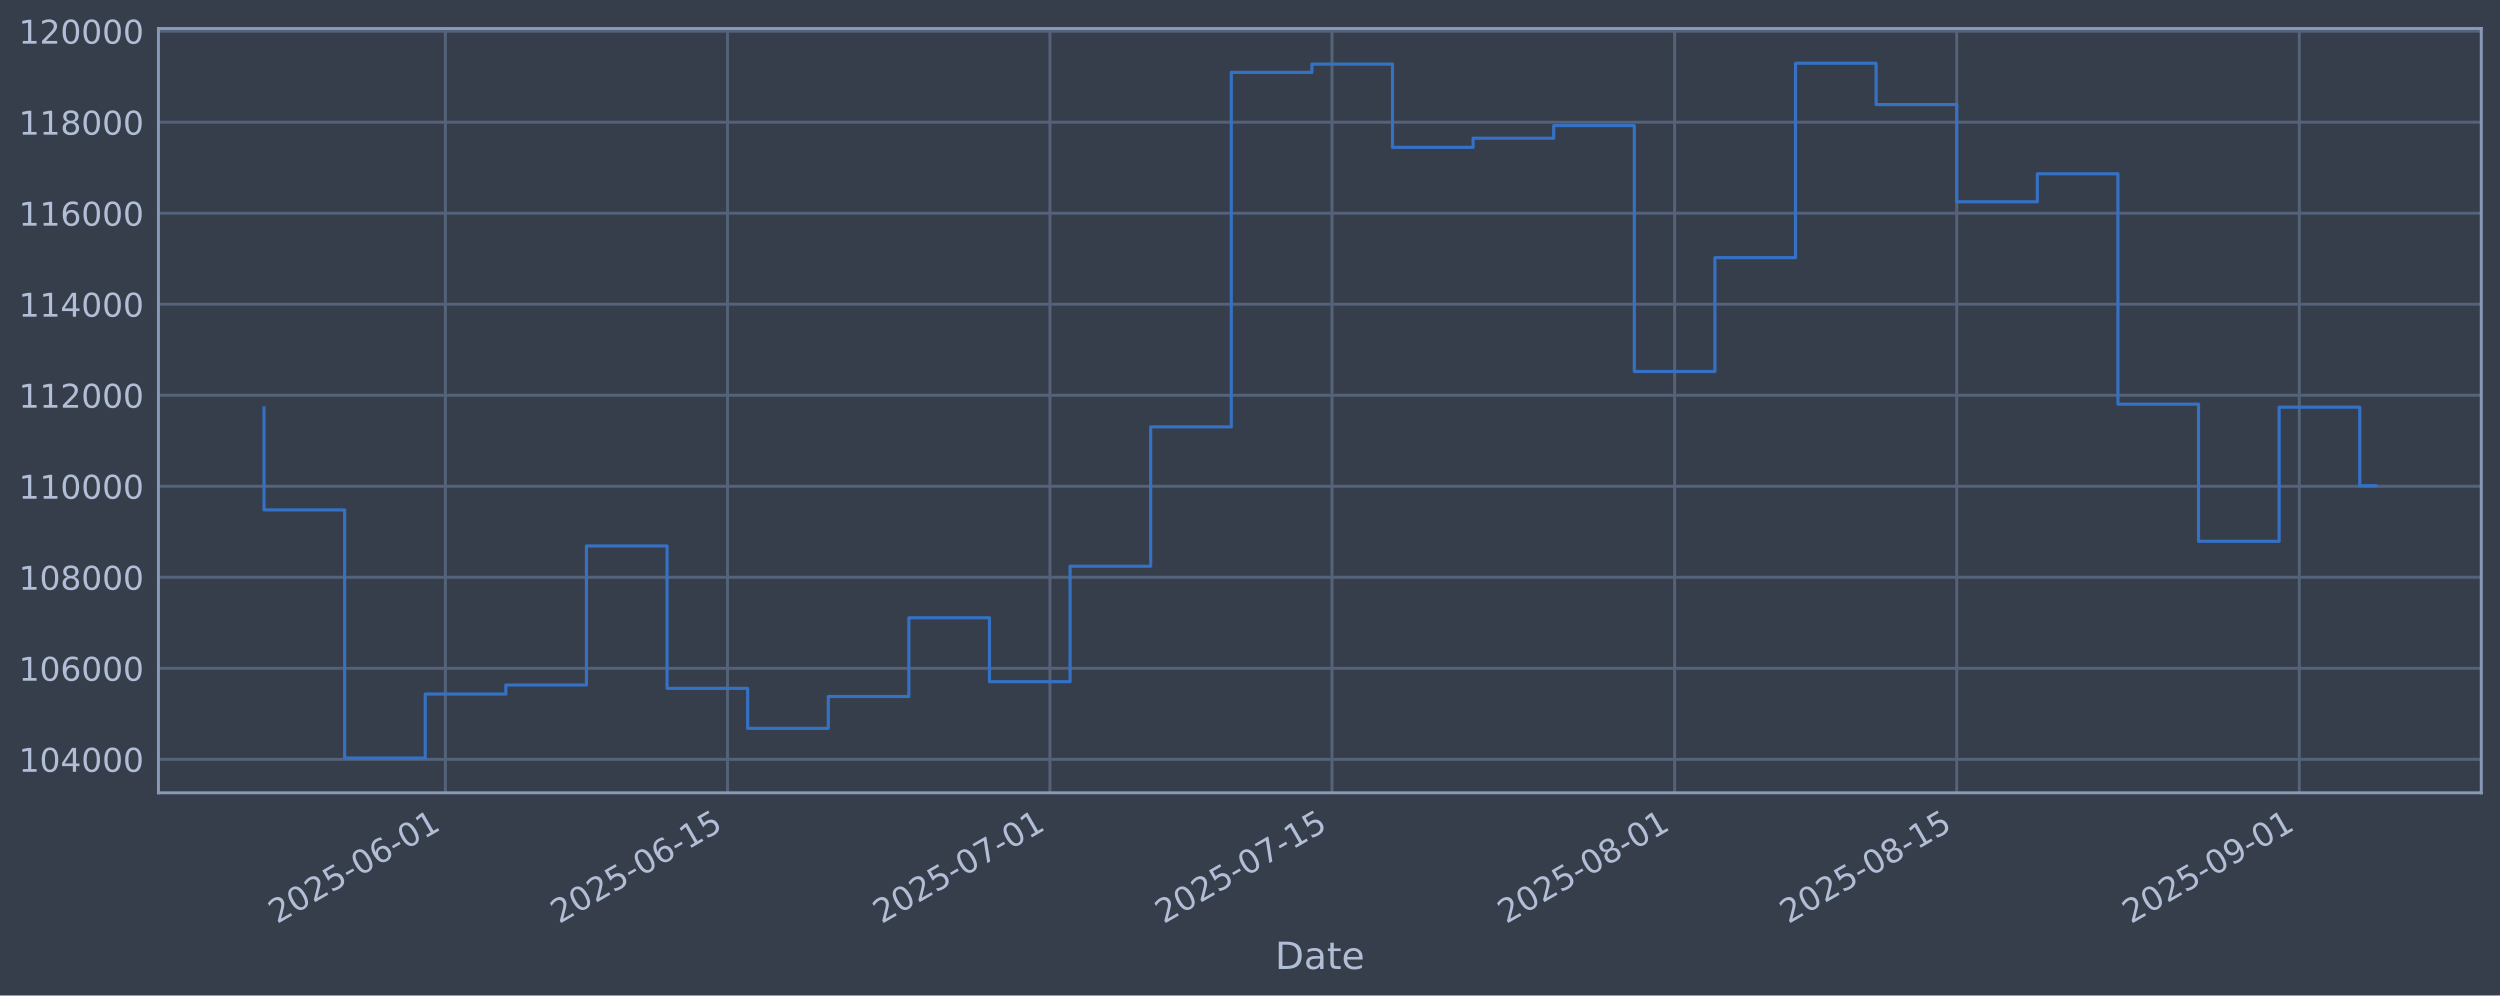
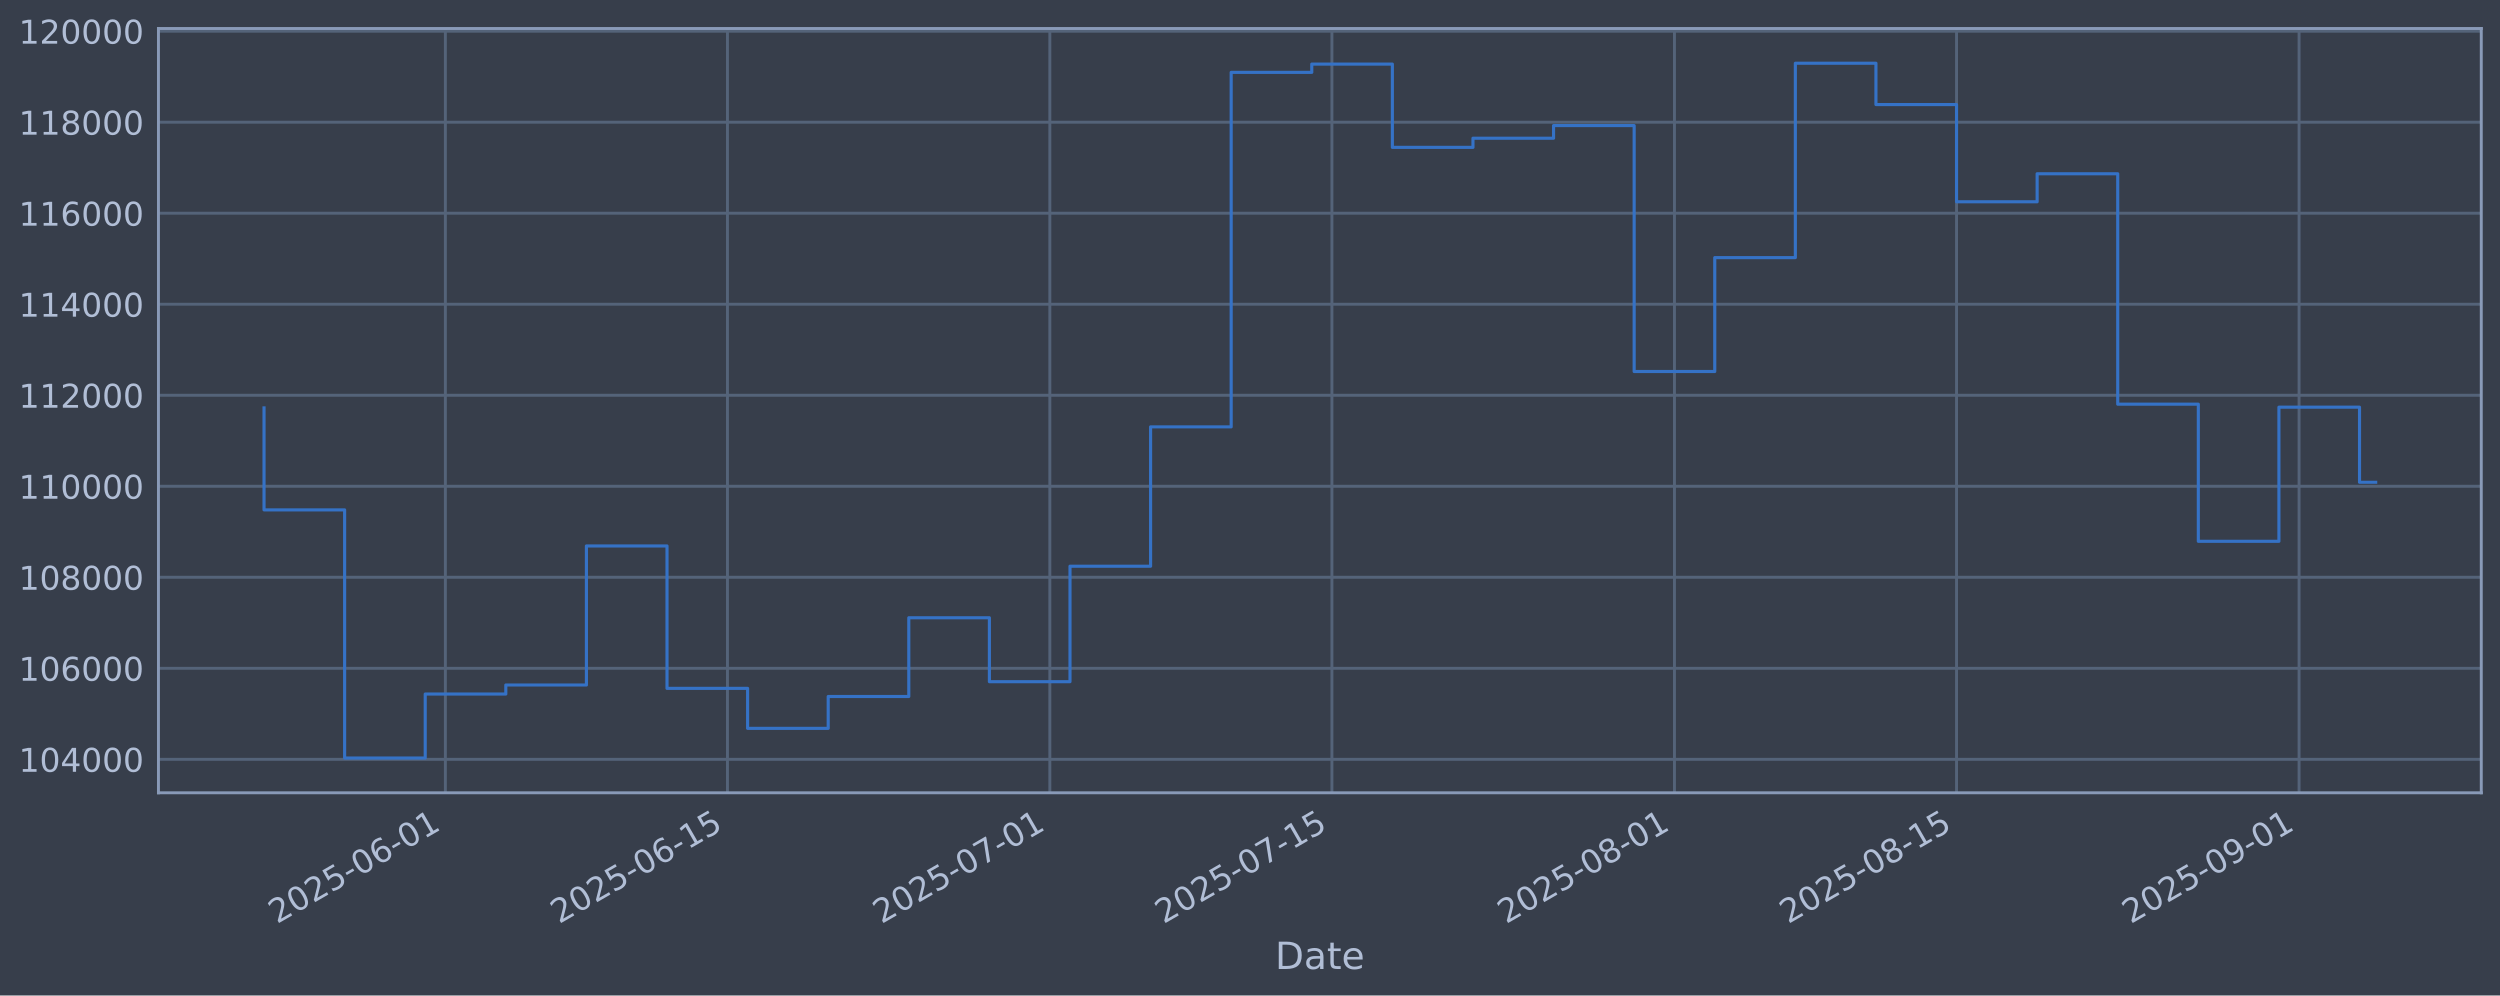
<svg xmlns="http://www.w3.org/2000/svg" xmlns:xlink="http://www.w3.org/1999/xlink" width="960.9pt" height="382.628pt" viewBox="0 0 960.9 382.628" version="1.1">
  <defs>
    <style type="text/css">*{stroke-linejoin: round; stroke-linecap: butt}</style>
  </defs>
  <g id="figure_1">
    <g id="patch_1">
      <path d="M 0 382.628  L 960.9 382.628  L 960.9 0  L 0 0  z " style="fill: #373e4b" />
    </g>
    <g id="axes_1">
      <g id="patch_2">
        <path d="M 60.901 304.718  L 953.701 304.718  L 953.701 10.958  L 60.901 10.958  z " style="fill: #373e4b" />
      </g>
      <g id="matplotlib.axis_1">
        <g id="xtick_1">
          <g id="line2d_1">
-             <path d="M 171.19 304.718  L 171.19 10.958  " clip-path="url(#pa957ab1970)" style="fill: none; stroke: #546379; stroke-width: 1.12; stroke-linecap: square" />
+             <path d="M 171.182 304.718  L 171.182 10.958  " clip-path="url(#p317a451de2)" style="fill: none; stroke: #546379; stroke-width: 1.12; stroke-linecap: square" />
          </g>
          <g id="line2d_2" />
          <g id="text_1">
-             <g style="fill: #b1bed6" transform="translate(106.4644 355.2226) rotate(-30) scale(0.126 -0.126)">
+             <g style="fill: #b1bed6" transform="translate(106.4567 355.2226) rotate(-30) scale(0.126 -0.126)">
              <defs>
                <path id="DejaVuSans-32" d="M 1228 531  L 3431 531  L 3431 0  L 469 0  L 469 531  Q 828 903 1448 1529  Q 2069 2156 2228 2338  Q 2531 2678 2651 2914  Q 2772 3150 2772 3378  Q 2772 3750 2511 3984  Q 2250 4219 1831 4219  Q 1534 4219 1204 4116  Q 875 4013 500 3803  L 500 4441  Q 881 4594 1212 4672  Q 1544 4750 1819 4750  Q 2544 4750 2975 4387  Q 3406 4025 3406 3419  Q 3406 3131 3298 2873  Q 3191 2616 2906 2266  Q 2828 2175 2409 1742  Q 1991 1309 1228 531  z " transform="scale(0.015625)" />
                <path id="DejaVuSans-30" d="M 2034 4250  Q 1547 4250 1301 3770  Q 1056 3291 1056 2328  Q 1056 1369 1301 889  Q 1547 409 2034 409  Q 2525 409 2770 889  Q 3016 1369 3016 2328  Q 3016 3291 2770 3770  Q 2525 4250 2034 4250  z M 2034 4750  Q 2819 4750 3233 4129  Q 3647 3509 3647 2328  Q 3647 1150 3233 529  Q 2819 -91 2034 -91  Q 1250 -91 836 529  Q 422 1150 422 2328  Q 422 3509 836 4129  Q 1250 4750 2034 4750  z " transform="scale(0.015625)" />
                <path id="DejaVuSans-35" d="M 691 4666  L 3169 4666  L 3169 4134  L 1269 4134  L 1269 2991  Q 1406 3038 1543 3061  Q 1681 3084 1819 3084  Q 2600 3084 3056 2656  Q 3513 2228 3513 1497  Q 3513 744 3044 326  Q 2575 -91 1722 -91  Q 1428 -91 1123 -41  Q 819 9 494 109  L 494 744  Q 775 591 1075 516  Q 1375 441 1709 441  Q 2250 441 2565 725  Q 2881 1009 2881 1497  Q 2881 1984 2565 2268  Q 2250 2553 1709 2553  Q 1456 2553 1204 2497  Q 953 2441 691 2322  L 691 4666  z " transform="scale(0.015625)" />
                <path id="DejaVuSans-2d" d="M 313 2009  L 1997 2009  L 1997 1497  L 313 1497  L 313 2009  z " transform="scale(0.015625)" />
                <path id="DejaVuSans-36" d="M 2113 2584  Q 1688 2584 1439 2293  Q 1191 2003 1191 1497  Q 1191 994 1439 701  Q 1688 409 2113 409  Q 2538 409 2786 701  Q 3034 994 3034 1497  Q 3034 2003 2786 2293  Q 2538 2584 2113 2584  z M 3366 4563  L 3366 3988  Q 3128 4100 2886 4159  Q 2644 4219 2406 4219  Q 1781 4219 1451 3797  Q 1122 3375 1075 2522  Q 1259 2794 1537 2939  Q 1816 3084 2150 3084  Q 2853 3084 3261 2657  Q 3669 2231 3669 1497  Q 3669 778 3244 343  Q 2819 -91 2113 -91  Q 1303 -91 875 529  Q 447 1150 447 2328  Q 447 3434 972 4092  Q 1497 4750 2381 4750  Q 2619 4750 2861 4703  Q 3103 4656 3366 4563  z " transform="scale(0.015625)" />
                <path id="DejaVuSans-31" d="M 794 531  L 1825 531  L 1825 4091  L 703 3866  L 703 4441  L 1819 4666  L 2450 4666  L 2450 531  L 3481 531  L 3481 0  L 794 0  L 794 531  z " transform="scale(0.015625)" />
              </defs>
              <use xlink:href="#DejaVuSans-32" />
              <use xlink:href="#DejaVuSans-30" transform="translate(63.62305 0)" />
              <use xlink:href="#DejaVuSans-32" transform="translate(127.2461 0)" />
              <use xlink:href="#DejaVuSans-35" transform="translate(190.8691 0)" />
              <use xlink:href="#DejaVuSans-2d" transform="translate(254.4922 0)" />
              <use xlink:href="#DejaVuSans-30" transform="translate(290.5762 0)" />
              <use xlink:href="#DejaVuSans-36" transform="translate(354.1992 0)" />
              <use xlink:href="#DejaVuSans-2d" transform="translate(417.8223 0)" />
              <use xlink:href="#DejaVuSans-30" transform="translate(453.9062 0)" />
              <use xlink:href="#DejaVuSans-31" transform="translate(517.5293 0)" />
            </g>
          </g>
        </g>
        <g id="xtick_2">
          <g id="line2d_3">
-             <path d="M 279.624 304.718  L 279.624 10.958  " clip-path="url(#pa957ab1970)" style="fill: none; stroke: #546379; stroke-width: 1.12; stroke-linecap: square" />
+             <path d="M 279.604 304.718  L 279.604 10.958  " clip-path="url(#p317a451de2)" style="fill: none; stroke: #546379; stroke-width: 1.12; stroke-linecap: square" />
          </g>
          <g id="line2d_4" />
          <g id="text_2">
-             <g style="fill: #b1bed6" transform="translate(214.8985 355.2226) rotate(-30) scale(0.126 -0.126)">
+             <g style="fill: #b1bed6" transform="translate(214.8789 355.2226) rotate(-30) scale(0.126 -0.126)">
              <use xlink:href="#DejaVuSans-32" />
              <use xlink:href="#DejaVuSans-30" transform="translate(63.62305 0)" />
              <use xlink:href="#DejaVuSans-32" transform="translate(127.2461 0)" />
              <use xlink:href="#DejaVuSans-35" transform="translate(190.8691 0)" />
              <use xlink:href="#DejaVuSans-2d" transform="translate(254.4922 0)" />
              <use xlink:href="#DejaVuSans-30" transform="translate(290.5762 0)" />
              <use xlink:href="#DejaVuSans-36" transform="translate(354.1992 0)" />
              <use xlink:href="#DejaVuSans-2d" transform="translate(417.8223 0)" />
              <use xlink:href="#DejaVuSans-31" transform="translate(453.9062 0)" />
              <use xlink:href="#DejaVuSans-35" transform="translate(517.5293 0)" />
            </g>
          </g>
        </g>
        <g id="xtick_3">
          <g id="line2d_5">
-             <path d="M 403.549 304.718  L 403.549 10.958  " clip-path="url(#pa957ab1970)" style="fill: none; stroke: #546379; stroke-width: 1.12; stroke-linecap: square" />
+             <path d="M 403.515 304.718  L 403.515 10.958  " clip-path="url(#p317a451de2)" style="fill: none; stroke: #546379; stroke-width: 1.12; stroke-linecap: square" />
          </g>
          <g id="line2d_6" />
          <g id="text_3">
-             <g style="fill: #b1bed6" transform="translate(338.8232 355.2226) rotate(-30) scale(0.126 -0.126)">
+             <g style="fill: #b1bed6" transform="translate(338.7899 355.2226) rotate(-30) scale(0.126 -0.126)">
              <defs>
                <path id="DejaVuSans-37" d="M 525 4666  L 3525 4666  L 3525 4397  L 1831 0  L 1172 0  L 2766 4134  L 525 4134  L 525 4666  z " transform="scale(0.015625)" />
              </defs>
              <use xlink:href="#DejaVuSans-32" />
              <use xlink:href="#DejaVuSans-30" transform="translate(63.62305 0)" />
              <use xlink:href="#DejaVuSans-32" transform="translate(127.2461 0)" />
              <use xlink:href="#DejaVuSans-35" transform="translate(190.8691 0)" />
              <use xlink:href="#DejaVuSans-2d" transform="translate(254.4922 0)" />
              <use xlink:href="#DejaVuSans-30" transform="translate(290.5762 0)" />
              <use xlink:href="#DejaVuSans-37" transform="translate(354.1992 0)" />
              <use xlink:href="#DejaVuSans-2d" transform="translate(417.8223 0)" />
              <use xlink:href="#DejaVuSans-30" transform="translate(453.9062 0)" />
              <use xlink:href="#DejaVuSans-31" transform="translate(517.5293 0)" />
            </g>
          </g>
        </g>
        <g id="xtick_4">
          <g id="line2d_7">
-             <path d="M 511.983 304.718  L 511.983 10.958  " clip-path="url(#pa957ab1970)" style="fill: none; stroke: #546379; stroke-width: 1.12; stroke-linecap: square" />
+             <path d="M 511.938 304.718  L 511.938 10.958  " clip-path="url(#p317a451de2)" style="fill: none; stroke: #546379; stroke-width: 1.12; stroke-linecap: square" />
          </g>
          <g id="line2d_8" />
          <g id="text_4">
-             <g style="fill: #b1bed6" transform="translate(447.2573 355.2226) rotate(-30) scale(0.126 -0.126)">
+             <g style="fill: #b1bed6" transform="translate(447.212 355.2226) rotate(-30) scale(0.126 -0.126)">
              <use xlink:href="#DejaVuSans-32" />
              <use xlink:href="#DejaVuSans-30" transform="translate(63.62305 0)" />
              <use xlink:href="#DejaVuSans-32" transform="translate(127.2461 0)" />
              <use xlink:href="#DejaVuSans-35" transform="translate(190.8691 0)" />
              <use xlink:href="#DejaVuSans-2d" transform="translate(254.4922 0)" />
              <use xlink:href="#DejaVuSans-30" transform="translate(290.5762 0)" />
              <use xlink:href="#DejaVuSans-37" transform="translate(354.1992 0)" />
              <use xlink:href="#DejaVuSans-2d" transform="translate(417.8223 0)" />
              <use xlink:href="#DejaVuSans-31" transform="translate(453.9062 0)" />
              <use xlink:href="#DejaVuSans-35" transform="translate(517.5293 0)" />
            </g>
          </g>
        </g>
        <g id="xtick_5">
          <g id="line2d_9">
-             <path d="M 643.653 304.718  L 643.653 10.958  " clip-path="url(#pa957ab1970)" style="fill: none; stroke: #546379; stroke-width: 1.12; stroke-linecap: square" />
+             <path d="M 643.593 304.718  L 643.593 10.958  " clip-path="url(#p317a451de2)" style="fill: none; stroke: #546379; stroke-width: 1.12; stroke-linecap: square" />
          </g>
          <g id="line2d_10" />
          <g id="text_5">
-             <g style="fill: #b1bed6" transform="translate(578.9273 355.2226) rotate(-30) scale(0.126 -0.126)">
+             <g style="fill: #b1bed6" transform="translate(578.8674 355.2226) rotate(-30) scale(0.126 -0.126)">
              <defs>
                <path id="DejaVuSans-38" d="M 2034 2216  Q 1584 2216 1326 1975  Q 1069 1734 1069 1313  Q 1069 891 1326 650  Q 1584 409 2034 409  Q 2484 409 2743 651  Q 3003 894 3003 1313  Q 3003 1734 2745 1975  Q 2488 2216 2034 2216  z M 1403 2484  Q 997 2584 770 2862  Q 544 3141 544 3541  Q 544 4100 942 4425  Q 1341 4750 2034 4750  Q 2731 4750 3128 4425  Q 3525 4100 3525 3541  Q 3525 3141 3298 2862  Q 3072 2584 2669 2484  Q 3125 2378 3379 2068  Q 3634 1759 3634 1313  Q 3634 634 3220 271  Q 2806 -91 2034 -91  Q 1263 -91 848 271  Q 434 634 434 1313  Q 434 1759 690 2068  Q 947 2378 1403 2484  z M 1172 3481  Q 1172 3119 1398 2916  Q 1625 2713 2034 2713  Q 2441 2713 2670 2916  Q 2900 3119 2900 3481  Q 2900 3844 2670 4047  Q 2441 4250 2034 4250  Q 1625 4250 1398 4047  Q 1172 3844 1172 3481  z " transform="scale(0.015625)" />
              </defs>
              <use xlink:href="#DejaVuSans-32" />
              <use xlink:href="#DejaVuSans-30" transform="translate(63.62305 0)" />
              <use xlink:href="#DejaVuSans-32" transform="translate(127.2461 0)" />
              <use xlink:href="#DejaVuSans-35" transform="translate(190.8691 0)" />
              <use xlink:href="#DejaVuSans-2d" transform="translate(254.4922 0)" />
              <use xlink:href="#DejaVuSans-30" transform="translate(290.5762 0)" />
              <use xlink:href="#DejaVuSans-38" transform="translate(354.1992 0)" />
              <use xlink:href="#DejaVuSans-2d" transform="translate(417.8223 0)" />
              <use xlink:href="#DejaVuSans-30" transform="translate(453.9062 0)" />
              <use xlink:href="#DejaVuSans-31" transform="translate(517.5293 0)" />
            </g>
          </g>
        </g>
        <g id="xtick_6">
          <g id="line2d_11">
-             <path d="M 752.087 304.718  L 752.087 10.958  " clip-path="url(#pa957ab1970)" style="fill: none; stroke: #546379; stroke-width: 1.12; stroke-linecap: square" />
+             <path d="M 752.015 304.718  L 752.015 10.958  " clip-path="url(#p317a451de2)" style="fill: none; stroke: #546379; stroke-width: 1.12; stroke-linecap: square" />
          </g>
          <g id="line2d_12" />
          <g id="text_6">
-             <g style="fill: #b1bed6" transform="translate(687.3614 355.2226) rotate(-30) scale(0.126 -0.126)">
+             <g style="fill: #b1bed6" transform="translate(687.2896 355.2226) rotate(-30) scale(0.126 -0.126)">
              <use xlink:href="#DejaVuSans-32" />
              <use xlink:href="#DejaVuSans-30" transform="translate(63.62305 0)" />
              <use xlink:href="#DejaVuSans-32" transform="translate(127.2461 0)" />
              <use xlink:href="#DejaVuSans-35" transform="translate(190.8691 0)" />
              <use xlink:href="#DejaVuSans-2d" transform="translate(254.4922 0)" />
              <use xlink:href="#DejaVuSans-30" transform="translate(290.5762 0)" />
              <use xlink:href="#DejaVuSans-38" transform="translate(354.1992 0)" />
              <use xlink:href="#DejaVuSans-2d" transform="translate(417.8223 0)" />
              <use xlink:href="#DejaVuSans-31" transform="translate(453.9062 0)" />
              <use xlink:href="#DejaVuSans-35" transform="translate(517.5293 0)" />
            </g>
          </g>
        </g>
        <g id="xtick_7">
          <g id="line2d_13">
-             <path d="M 883.757 304.718  L 883.757 10.958  " clip-path="url(#pa957ab1970)" style="fill: none; stroke: #546379; stroke-width: 1.12; stroke-linecap: square" />
+             <path d="M 883.671 304.718  L 883.671 10.958  " clip-path="url(#p317a451de2)" style="fill: none; stroke: #546379; stroke-width: 1.12; stroke-linecap: square" />
          </g>
          <g id="line2d_14" />
          <g id="text_7">
-             <g style="fill: #b1bed6" transform="translate(819.0314 355.2226) rotate(-30) scale(0.126 -0.126)">
+             <g style="fill: #b1bed6" transform="translate(818.945 355.2226) rotate(-30) scale(0.126 -0.126)">
              <defs>
                <path id="DejaVuSans-39" d="M 703 97  L 703 672  Q 941 559 1184 500  Q 1428 441 1663 441  Q 2288 441 2617 861  Q 2947 1281 2994 2138  Q 2813 1869 2534 1725  Q 2256 1581 1919 1581  Q 1219 1581 811 2004  Q 403 2428 403 3163  Q 403 3881 828 4315  Q 1253 4750 1959 4750  Q 2769 4750 3195 4129  Q 3622 3509 3622 2328  Q 3622 1225 3098 567  Q 2575 -91 1691 -91  Q 1453 -91 1209 -44  Q 966 3 703 97  z M 1959 2075  Q 2384 2075 2632 2365  Q 2881 2656 2881 3163  Q 2881 3666 2632 3958  Q 2384 4250 1959 4250  Q 1534 4250 1286 3958  Q 1038 3666 1038 3163  Q 1038 2656 1286 2365  Q 1534 2075 1959 2075  z " transform="scale(0.015625)" />
              </defs>
              <use xlink:href="#DejaVuSans-32" />
              <use xlink:href="#DejaVuSans-30" transform="translate(63.62305 0)" />
              <use xlink:href="#DejaVuSans-32" transform="translate(127.2461 0)" />
              <use xlink:href="#DejaVuSans-35" transform="translate(190.8691 0)" />
              <use xlink:href="#DejaVuSans-2d" transform="translate(254.4922 0)" />
              <use xlink:href="#DejaVuSans-30" transform="translate(290.5762 0)" />
              <use xlink:href="#DejaVuSans-39" transform="translate(354.1992 0)" />
              <use xlink:href="#DejaVuSans-2d" transform="translate(417.8223 0)" />
              <use xlink:href="#DejaVuSans-30" transform="translate(453.9062 0)" />
              <use xlink:href="#DejaVuSans-31" transform="translate(517.5293 0)" />
            </g>
          </g>
        </g>
        <g id="text_8">
          <g style="fill: #b1bed6" transform="translate(490.0914 372.4337) scale(0.144 -0.144)">
            <defs>
              <path id="DejaVuSans-44" d="M 1259 4147  L 1259 519  L 2022 519  Q 2988 519 3436 956  Q 3884 1394 3884 2338  Q 3884 3275 3436 3711  Q 2988 4147 2022 4147  L 1259 4147  z M 628 4666  L 1925 4666  Q 3281 4666 3915 4102  Q 4550 3538 4550 2338  Q 4550 1131 3912 565  Q 3275 0 1925 0  L 628 0  L 628 4666  z " transform="scale(0.015625)" />
              <path id="DejaVuSans-61" d="M 2194 1759  Q 1497 1759 1228 1600  Q 959 1441 959 1056  Q 959 750 1161 570  Q 1363 391 1709 391  Q 2188 391 2477 730  Q 2766 1069 2766 1631  L 2766 1759  L 2194 1759  z M 3341 1997  L 3341 0  L 2766 0  L 2766 531  Q 2569 213 2275 61  Q 1981 -91 1556 -91  Q 1019 -91 701 211  Q 384 513 384 1019  Q 384 1609 779 1909  Q 1175 2209 1959 2209  L 2766 2209  L 2766 2266  Q 2766 2663 2505 2880  Q 2244 3097 1772 3097  Q 1472 3097 1187 3025  Q 903 2953 641 2809  L 641 3341  Q 956 3463 1253 3523  Q 1550 3584 1831 3584  Q 2591 3584 2966 3190  Q 3341 2797 3341 1997  z " transform="scale(0.015625)" />
              <path id="DejaVuSans-74" d="M 1172 4494  L 1172 3500  L 2356 3500  L 2356 3053  L 1172 3053  L 1172 1153  Q 1172 725 1289 603  Q 1406 481 1766 481  L 2356 481  L 2356 0  L 1766 0  Q 1100 0 847 248  Q 594 497 594 1153  L 594 3053  L 172 3053  L 172 3500  L 594 3500  L 594 4494  L 1172 4494  z " transform="scale(0.015625)" />
              <path id="DejaVuSans-65" d="M 3597 1894  L 3597 1613  L 953 1613  Q 991 1019 1311 708  Q 1631 397 2203 397  Q 2534 397 2845 478  Q 3156 559 3463 722  L 3463 178  Q 3153 47 2828 -22  Q 2503 -91 2169 -91  Q 1331 -91 842 396  Q 353 884 353 1716  Q 353 2575 817 3079  Q 1281 3584 2069 3584  Q 2775 3584 3186 3129  Q 3597 2675 3597 1894  z M 3022 2063  Q 3016 2534 2758 2815  Q 2500 3097 2075 3097  Q 1594 3097 1305 2825  Q 1016 2553 972 2059  L 3022 2063  z " transform="scale(0.015625)" />
            </defs>
            <use xlink:href="#DejaVuSans-44" />
            <use xlink:href="#DejaVuSans-61" transform="translate(77.00195 0)" />
            <use xlink:href="#DejaVuSans-74" transform="translate(138.2812 0)" />
            <use xlink:href="#DejaVuSans-65" transform="translate(177.4902 0)" />
          </g>
        </g>
      </g>
      <g id="matplotlib.axis_2">
        <g id="ytick_1">
          <g id="line2d_15">
-             <path d="M 60.901 291.85  L 953.701 291.85  " clip-path="url(#pa957ab1970)" style="fill: none; stroke: #546379; stroke-width: 1.12; stroke-linecap: square" />
+             <path d="M 60.901 291.85  L 953.701 291.85  " clip-path="url(#p317a451de2)" style="fill: none; stroke: #546379; stroke-width: 1.12; stroke-linecap: square" />
          </g>
          <g id="line2d_16" />
          <g id="text_9">
            <g style="fill: #b1bed6" transform="translate(7.2 296.6367) scale(0.126 -0.126)">
              <defs>
                <path id="DejaVuSans-34" d="M 2419 4116  L 825 1625  L 2419 1625  L 2419 4116  z M 2253 4666  L 3047 4666  L 3047 1625  L 3713 1625  L 3713 1100  L 3047 1100  L 3047 0  L 2419 0  L 2419 1100  L 313 1100  L 313 1709  L 2253 4666  z " transform="scale(0.015625)" />
              </defs>
              <use xlink:href="#DejaVuSans-31" />
              <use xlink:href="#DejaVuSans-30" transform="translate(63.62305 0)" />
              <use xlink:href="#DejaVuSans-34" transform="translate(127.2461 0)" />
              <use xlink:href="#DejaVuSans-30" transform="translate(190.8691 0)" />
              <use xlink:href="#DejaVuSans-30" transform="translate(254.4922 0)" />
              <use xlink:href="#DejaVuSans-30" transform="translate(318.1152 0)" />
            </g>
          </g>
        </g>
        <g id="ytick_2">
          <g id="line2d_17">
-             <path d="M 60.901 256.867  L 953.701 256.867  " clip-path="url(#pa957ab1970)" style="fill: none; stroke: #546379; stroke-width: 1.12; stroke-linecap: square" />
+             <path d="M 60.901 256.867  L 953.701 256.867  " clip-path="url(#p317a451de2)" style="fill: none; stroke: #546379; stroke-width: 1.12; stroke-linecap: square" />
          </g>
          <g id="line2d_18" />
          <g id="text_10">
            <g style="fill: #b1bed6" transform="translate(7.2 261.6538) scale(0.126 -0.126)">
              <use xlink:href="#DejaVuSans-31" />
              <use xlink:href="#DejaVuSans-30" transform="translate(63.62305 0)" />
              <use xlink:href="#DejaVuSans-36" transform="translate(127.2461 0)" />
              <use xlink:href="#DejaVuSans-30" transform="translate(190.8691 0)" />
              <use xlink:href="#DejaVuSans-30" transform="translate(254.4922 0)" />
              <use xlink:href="#DejaVuSans-30" transform="translate(318.1152 0)" />
            </g>
          </g>
        </g>
        <g id="ytick_3">
          <g id="line2d_19">
-             <path d="M 60.901 221.884  L 953.701 221.884  " clip-path="url(#pa957ab1970)" style="fill: none; stroke: #546379; stroke-width: 1.12; stroke-linecap: square" />
+             <path d="M 60.901 221.884  L 953.701 221.884  " clip-path="url(#p317a451de2)" style="fill: none; stroke: #546379; stroke-width: 1.12; stroke-linecap: square" />
          </g>
          <g id="line2d_20" />
          <g id="text_11">
            <g style="fill: #b1bed6" transform="translate(7.2 226.671) scale(0.126 -0.126)">
              <use xlink:href="#DejaVuSans-31" />
              <use xlink:href="#DejaVuSans-30" transform="translate(63.62305 0)" />
              <use xlink:href="#DejaVuSans-38" transform="translate(127.2461 0)" />
              <use xlink:href="#DejaVuSans-30" transform="translate(190.8691 0)" />
              <use xlink:href="#DejaVuSans-30" transform="translate(254.4922 0)" />
              <use xlink:href="#DejaVuSans-30" transform="translate(318.1152 0)" />
            </g>
          </g>
        </g>
        <g id="ytick_4">
          <g id="line2d_21">
-             <path d="M 60.901 186.901  L 953.701 186.901  " clip-path="url(#pa957ab1970)" style="fill: none; stroke: #546379; stroke-width: 1.12; stroke-linecap: square" />
+             <path d="M 60.901 186.901  L 953.701 186.901  " clip-path="url(#p317a451de2)" style="fill: none; stroke: #546379; stroke-width: 1.12; stroke-linecap: square" />
          </g>
          <g id="line2d_22" />
          <g id="text_12">
            <g style="fill: #b1bed6" transform="translate(7.2 191.6882) scale(0.126 -0.126)">
              <use xlink:href="#DejaVuSans-31" />
              <use xlink:href="#DejaVuSans-31" transform="translate(63.62305 0)" />
              <use xlink:href="#DejaVuSans-30" transform="translate(127.2461 0)" />
              <use xlink:href="#DejaVuSans-30" transform="translate(190.8691 0)" />
              <use xlink:href="#DejaVuSans-30" transform="translate(254.4922 0)" />
              <use xlink:href="#DejaVuSans-30" transform="translate(318.1152 0)" />
            </g>
          </g>
        </g>
        <g id="ytick_5">
          <g id="line2d_23">
-             <path d="M 60.901 151.918  L 953.701 151.918  " clip-path="url(#pa957ab1970)" style="fill: none; stroke: #546379; stroke-width: 1.12; stroke-linecap: square" />
+             <path d="M 60.901 151.918  L 953.701 151.918  " clip-path="url(#p317a451de2)" style="fill: none; stroke: #546379; stroke-width: 1.12; stroke-linecap: square" />
          </g>
          <g id="line2d_24" />
          <g id="text_13">
            <g style="fill: #b1bed6" transform="translate(7.2 156.7053) scale(0.126 -0.126)">
              <use xlink:href="#DejaVuSans-31" />
              <use xlink:href="#DejaVuSans-31" transform="translate(63.62305 0)" />
              <use xlink:href="#DejaVuSans-32" transform="translate(127.2461 0)" />
              <use xlink:href="#DejaVuSans-30" transform="translate(190.8691 0)" />
              <use xlink:href="#DejaVuSans-30" transform="translate(254.4922 0)" />
              <use xlink:href="#DejaVuSans-30" transform="translate(318.1152 0)" />
            </g>
          </g>
        </g>
        <g id="ytick_6">
          <g id="line2d_25">
-             <path d="M 60.901 116.936  L 953.701 116.936  " clip-path="url(#pa957ab1970)" style="fill: none; stroke: #546379; stroke-width: 1.12; stroke-linecap: square" />
+             <path d="M 60.901 116.936  L 953.701 116.936  " clip-path="url(#p317a451de2)" style="fill: none; stroke: #546379; stroke-width: 1.12; stroke-linecap: square" />
          </g>
          <g id="line2d_26" />
          <g id="text_14">
            <g style="fill: #b1bed6" transform="translate(7.2 121.7225) scale(0.126 -0.126)">
              <use xlink:href="#DejaVuSans-31" />
              <use xlink:href="#DejaVuSans-31" transform="translate(63.62305 0)" />
              <use xlink:href="#DejaVuSans-34" transform="translate(127.2461 0)" />
              <use xlink:href="#DejaVuSans-30" transform="translate(190.8691 0)" />
              <use xlink:href="#DejaVuSans-30" transform="translate(254.4922 0)" />
              <use xlink:href="#DejaVuSans-30" transform="translate(318.1152 0)" />
            </g>
          </g>
        </g>
        <g id="ytick_7">
          <g id="line2d_27">
-             <path d="M 60.901 81.953  L 953.701 81.953  " clip-path="url(#pa957ab1970)" style="fill: none; stroke: #546379; stroke-width: 1.12; stroke-linecap: square" />
+             <path d="M 60.901 81.953  L 953.701 81.953  " clip-path="url(#p317a451de2)" style="fill: none; stroke: #546379; stroke-width: 1.12; stroke-linecap: square" />
          </g>
          <g id="line2d_28" />
          <g id="text_15">
            <g style="fill: #b1bed6" transform="translate(7.2 86.73969) scale(0.126 -0.126)">
              <use xlink:href="#DejaVuSans-31" />
              <use xlink:href="#DejaVuSans-31" transform="translate(63.62305 0)" />
              <use xlink:href="#DejaVuSans-36" transform="translate(127.2461 0)" />
              <use xlink:href="#DejaVuSans-30" transform="translate(190.8691 0)" />
              <use xlink:href="#DejaVuSans-30" transform="translate(254.4922 0)" />
              <use xlink:href="#DejaVuSans-30" transform="translate(318.1152 0)" />
            </g>
          </g>
        </g>
        <g id="ytick_8">
          <g id="line2d_29">
-             <path d="M 60.901 46.97  L 953.701 46.97  " clip-path="url(#pa957ab1970)" style="fill: none; stroke: #546379; stroke-width: 1.12; stroke-linecap: square" />
+             <path d="M 60.901 46.97  L 953.701 46.97  " clip-path="url(#p317a451de2)" style="fill: none; stroke: #546379; stroke-width: 1.12; stroke-linecap: square" />
          </g>
          <g id="line2d_30" />
          <g id="text_16">
            <g style="fill: #b1bed6" transform="translate(7.2 51.75686) scale(0.126 -0.126)">
              <use xlink:href="#DejaVuSans-31" />
              <use xlink:href="#DejaVuSans-31" transform="translate(63.62305 0)" />
              <use xlink:href="#DejaVuSans-38" transform="translate(127.2461 0)" />
              <use xlink:href="#DejaVuSans-30" transform="translate(190.8691 0)" />
              <use xlink:href="#DejaVuSans-30" transform="translate(254.4922 0)" />
              <use xlink:href="#DejaVuSans-30" transform="translate(318.1152 0)" />
            </g>
          </g>
        </g>
        <g id="ytick_9">
          <g id="line2d_31">
-             <path d="M 60.901 11.987  L 953.701 11.987  " clip-path="url(#pa957ab1970)" style="fill: none; stroke: #546379; stroke-width: 1.12; stroke-linecap: square" />
+             <path d="M 60.901 11.987  L 953.701 11.987  " clip-path="url(#p317a451de2)" style="fill: none; stroke: #546379; stroke-width: 1.12; stroke-linecap: square" />
          </g>
          <g id="line2d_32" />
          <g id="text_17">
            <g style="fill: #b1bed6" transform="translate(7.2 16.77403) scale(0.126 -0.126)">
              <use xlink:href="#DejaVuSans-31" />
              <use xlink:href="#DejaVuSans-32" transform="translate(63.62305 0)" />
              <use xlink:href="#DejaVuSans-30" transform="translate(127.2461 0)" />
              <use xlink:href="#DejaVuSans-30" transform="translate(190.8691 0)" />
              <use xlink:href="#DejaVuSans-30" transform="translate(254.4922 0)" />
              <use xlink:href="#DejaVuSans-30" transform="translate(318.1152 0)" />
            </g>
          </g>
        </g>
      </g>
      <g id="line2d_33">
-         <path d="M 101.482 156.778  L 101.482 195.974  L 132.463 195.974  L 132.463 291.366  L 163.445 291.366  L 163.445 266.759  L 194.426 266.759  L 194.426 263.286  L 225.407 263.286  L 225.407 209.841  L 256.388 209.841  L 256.388 264.586  L 287.369 264.586  L 287.369 279.95  L 318.351 279.95  L 318.351 267.706  L 349.332 267.706  L 349.332 237.446  L 380.313 237.446  L 380.313 262.012  L 411.294 262.012  L 411.294 217.631  L 442.275 217.631  L 442.275 164.07  L 473.256 164.07  L 473.256 27.81  L 504.238 27.81  L 504.238 24.636  L 535.219 24.636  L 535.219 56.646  L 566.2 56.646  L 566.2 53.121  L 597.181 53.121  L 597.181 48.272  L 628.162 48.272  L 628.162 142.793  L 659.143 142.793  L 659.143 99.016  L 690.125 99.016  L 690.125 24.311  L 721.106 24.311  L 721.106 40.185  L 752.087 40.185  L 752.087 77.56  L 783.068 77.56  L 783.068 66.788  L 814.049 66.788  L 814.049 155.356  L 845.03 155.356  L 845.03 208.052  L 876.012 208.052  L 876.012 156.509  L 906.993 156.509  L 906.993 186.705  L 913.119 186.705  " clip-path="url(#pa957ab1970)" style="fill: none; stroke: #3572c6; stroke-width: 1.2; stroke-linecap: square" />
+         <path d="M 101.482 156.778  L 101.482 195.974  L 132.46 195.974  L 132.46 291.366  L 163.438 291.366  L 163.438 266.759  L 194.416 266.759  L 194.416 263.286  L 225.393 263.286  L 225.393 209.841  L 256.371 209.841  L 256.371 264.586  L 287.349 264.586  L 287.349 279.95  L 318.327 279.95  L 318.327 267.706  L 349.304 267.706  L 349.304 237.446  L 380.282 237.446  L 380.282 262.012  L 411.26 262.012  L 411.26 217.631  L 442.238 217.631  L 442.238 164.07  L 473.215 164.07  L 473.215 27.81  L 504.193 27.81  L 504.193 24.636  L 535.171 24.636  L 535.171 56.646  L 566.149 56.646  L 566.149 53.121  L 597.126 53.121  L 597.126 48.272  L 628.104 48.272  L 628.104 142.793  L 659.082 142.793  L 659.082 99.016  L 690.06 99.016  L 690.06 24.311  L 721.037 24.311  L 721.037 40.185  L 752.015 40.185  L 752.015 77.56  L 782.993 77.56  L 782.993 66.788  L 813.971 66.788  L 813.971 155.356  L 844.948 155.356  L 844.948 208.052  L 875.926 208.052  L 875.926 156.509  L 906.904 156.509  L 906.904 185.365  L 913.119 185.365  " clip-path="url(#p317a451de2)" style="fill: none; stroke: #3572c6; stroke-width: 1.2; stroke-linecap: square" />
      </g>
      <g id="patch_3">
        <path d="M 60.901 304.718  L 60.901 10.958  " style="fill: none; stroke: #899ab8; stroke-width: 1.12; stroke-linejoin: miter; stroke-linecap: square" />
      </g>
      <g id="patch_4">
        <path d="M 953.701 304.718  L 953.701 10.958  " style="fill: none; stroke: #899ab8; stroke-width: 1.12; stroke-linejoin: miter; stroke-linecap: square" />
      </g>
      <g id="patch_5">
        <path d="M 60.901 304.718  L 953.701 304.718  " style="fill: none; stroke: #899ab8; stroke-width: 1.12; stroke-linejoin: miter; stroke-linecap: square" />
      </g>
      <g id="patch_6">
        <path d="M 60.901 10.958  L 953.701 10.958  " style="fill: none; stroke: #899ab8; stroke-width: 1.12; stroke-linejoin: miter; stroke-linecap: square" />
      </g>
    </g>
  </g>
  <defs>
-     <clipPath id="pa957ab1970">
+     <clipPath id="p317a451de2">
      <rect x="60.901" y="10.958" width="892.8" height="293.76" />
    </clipPath>
  </defs>
</svg>
